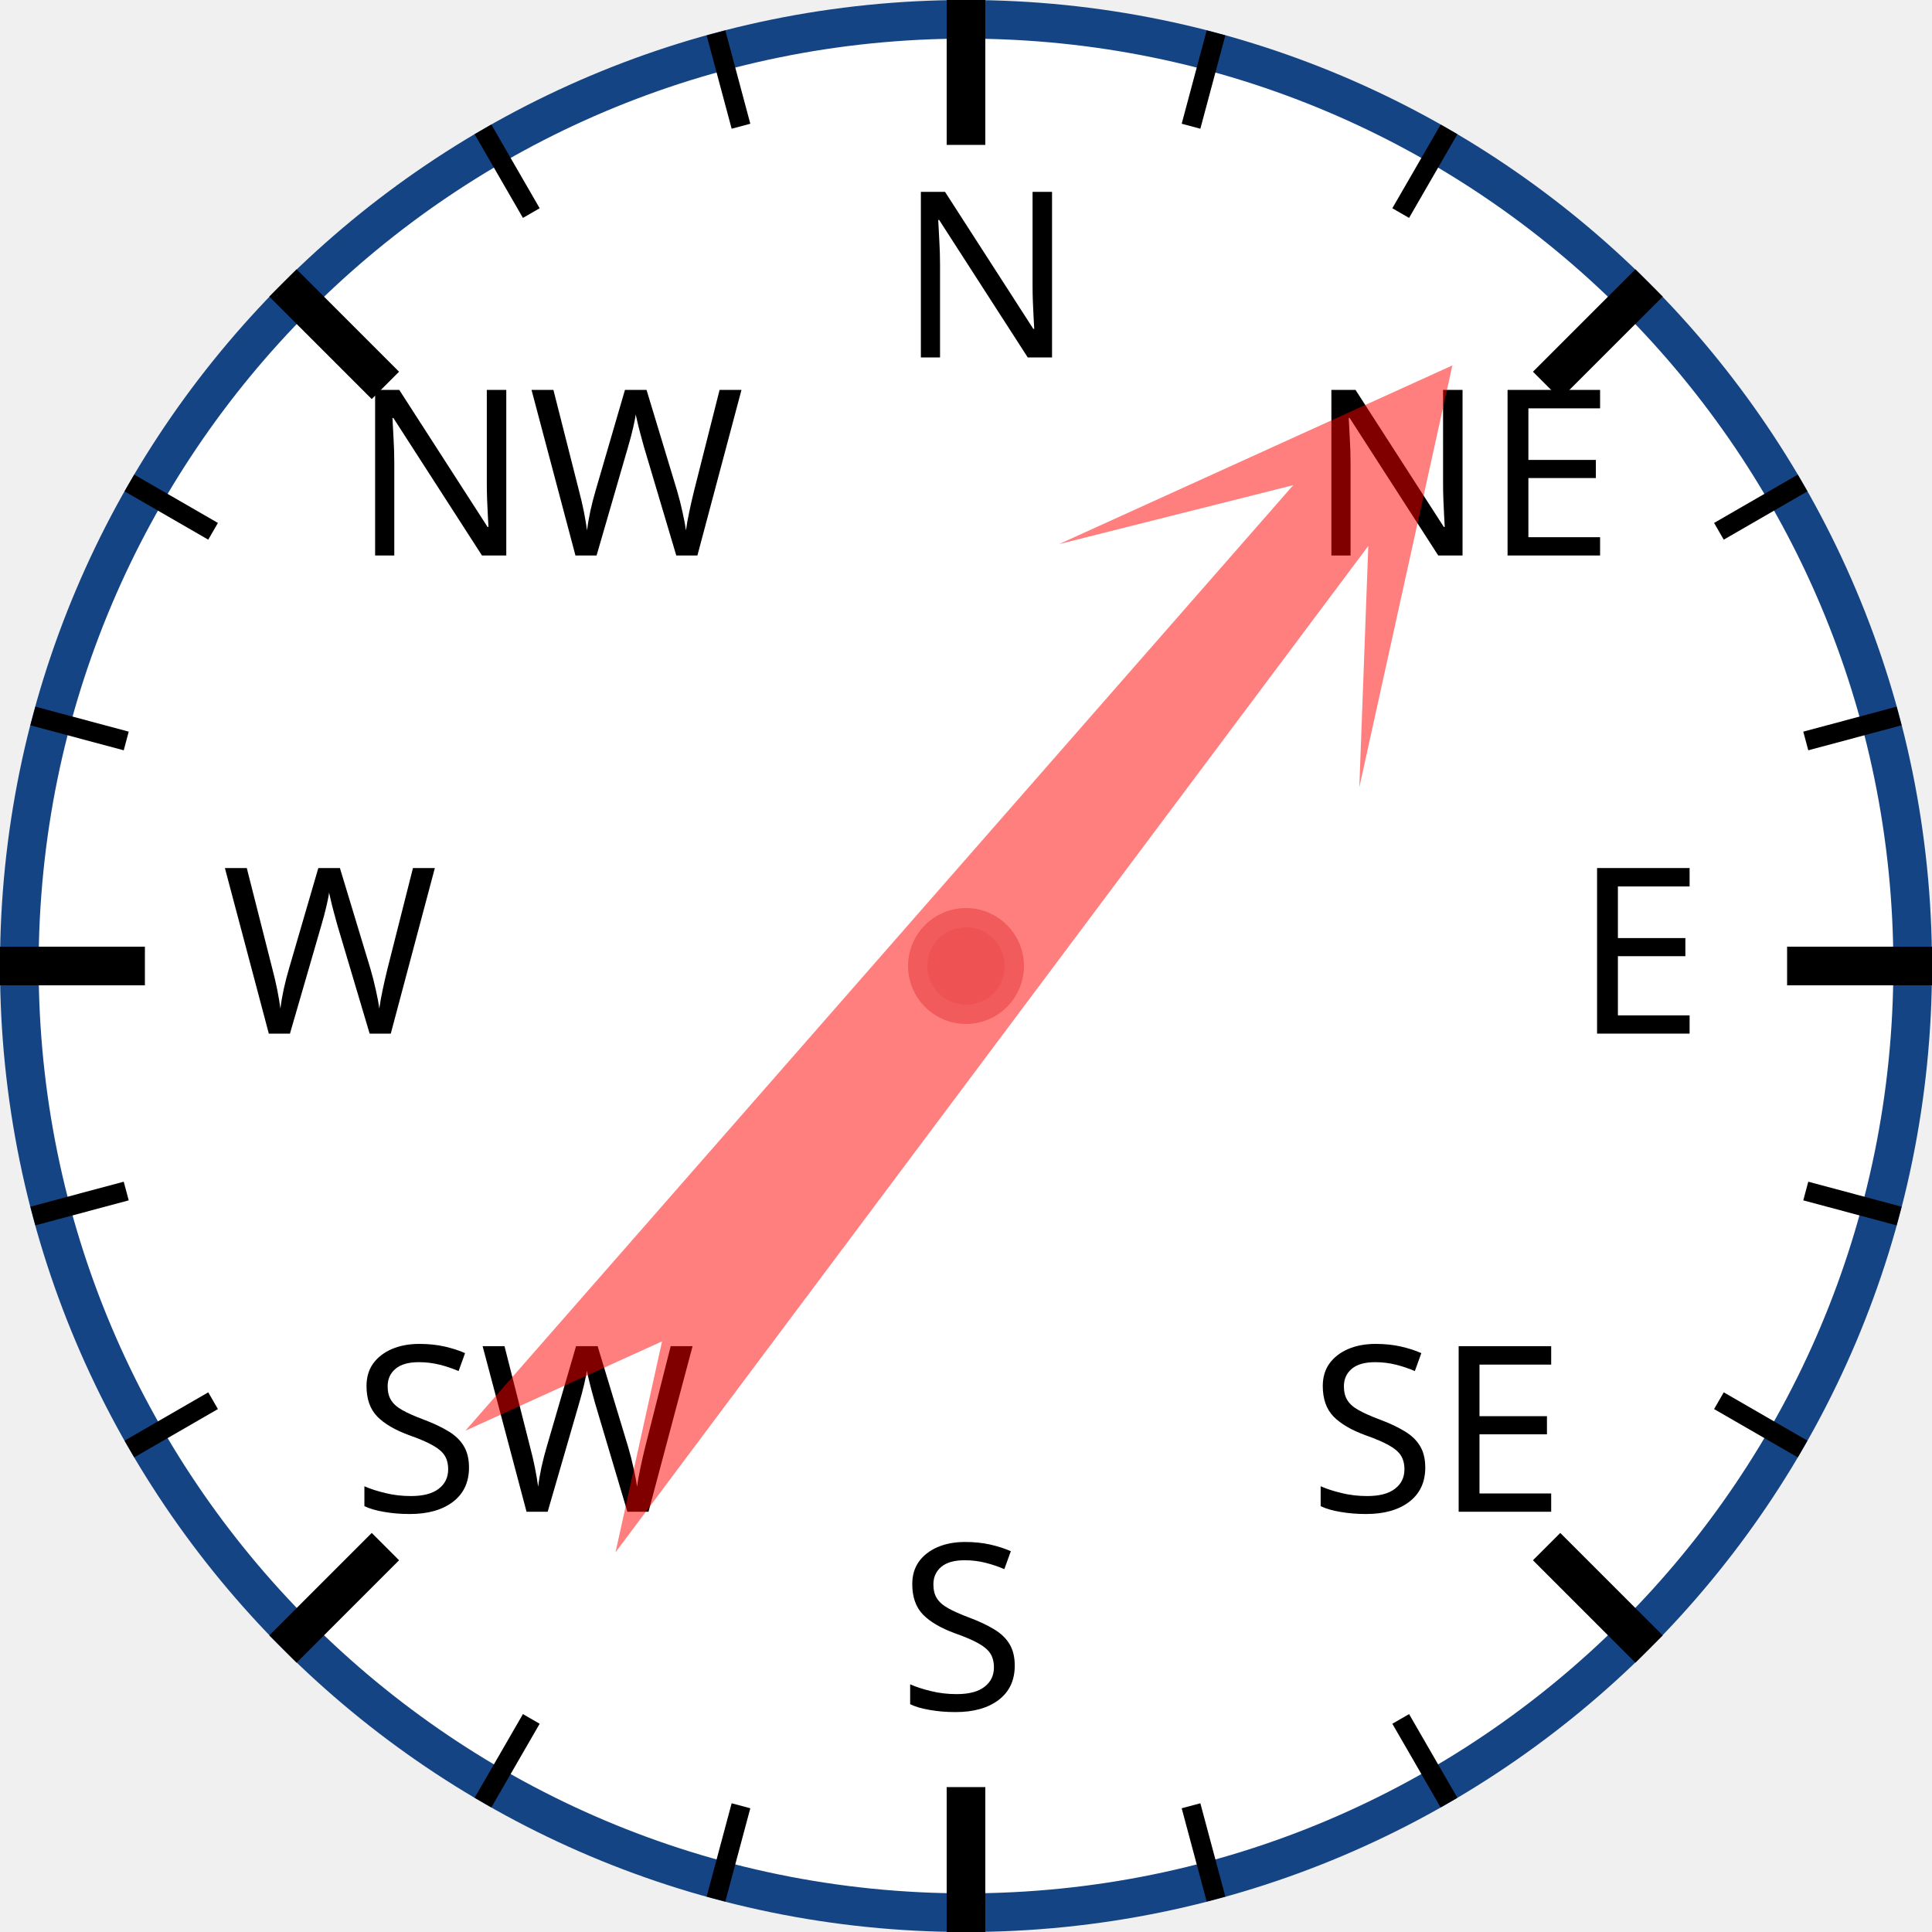
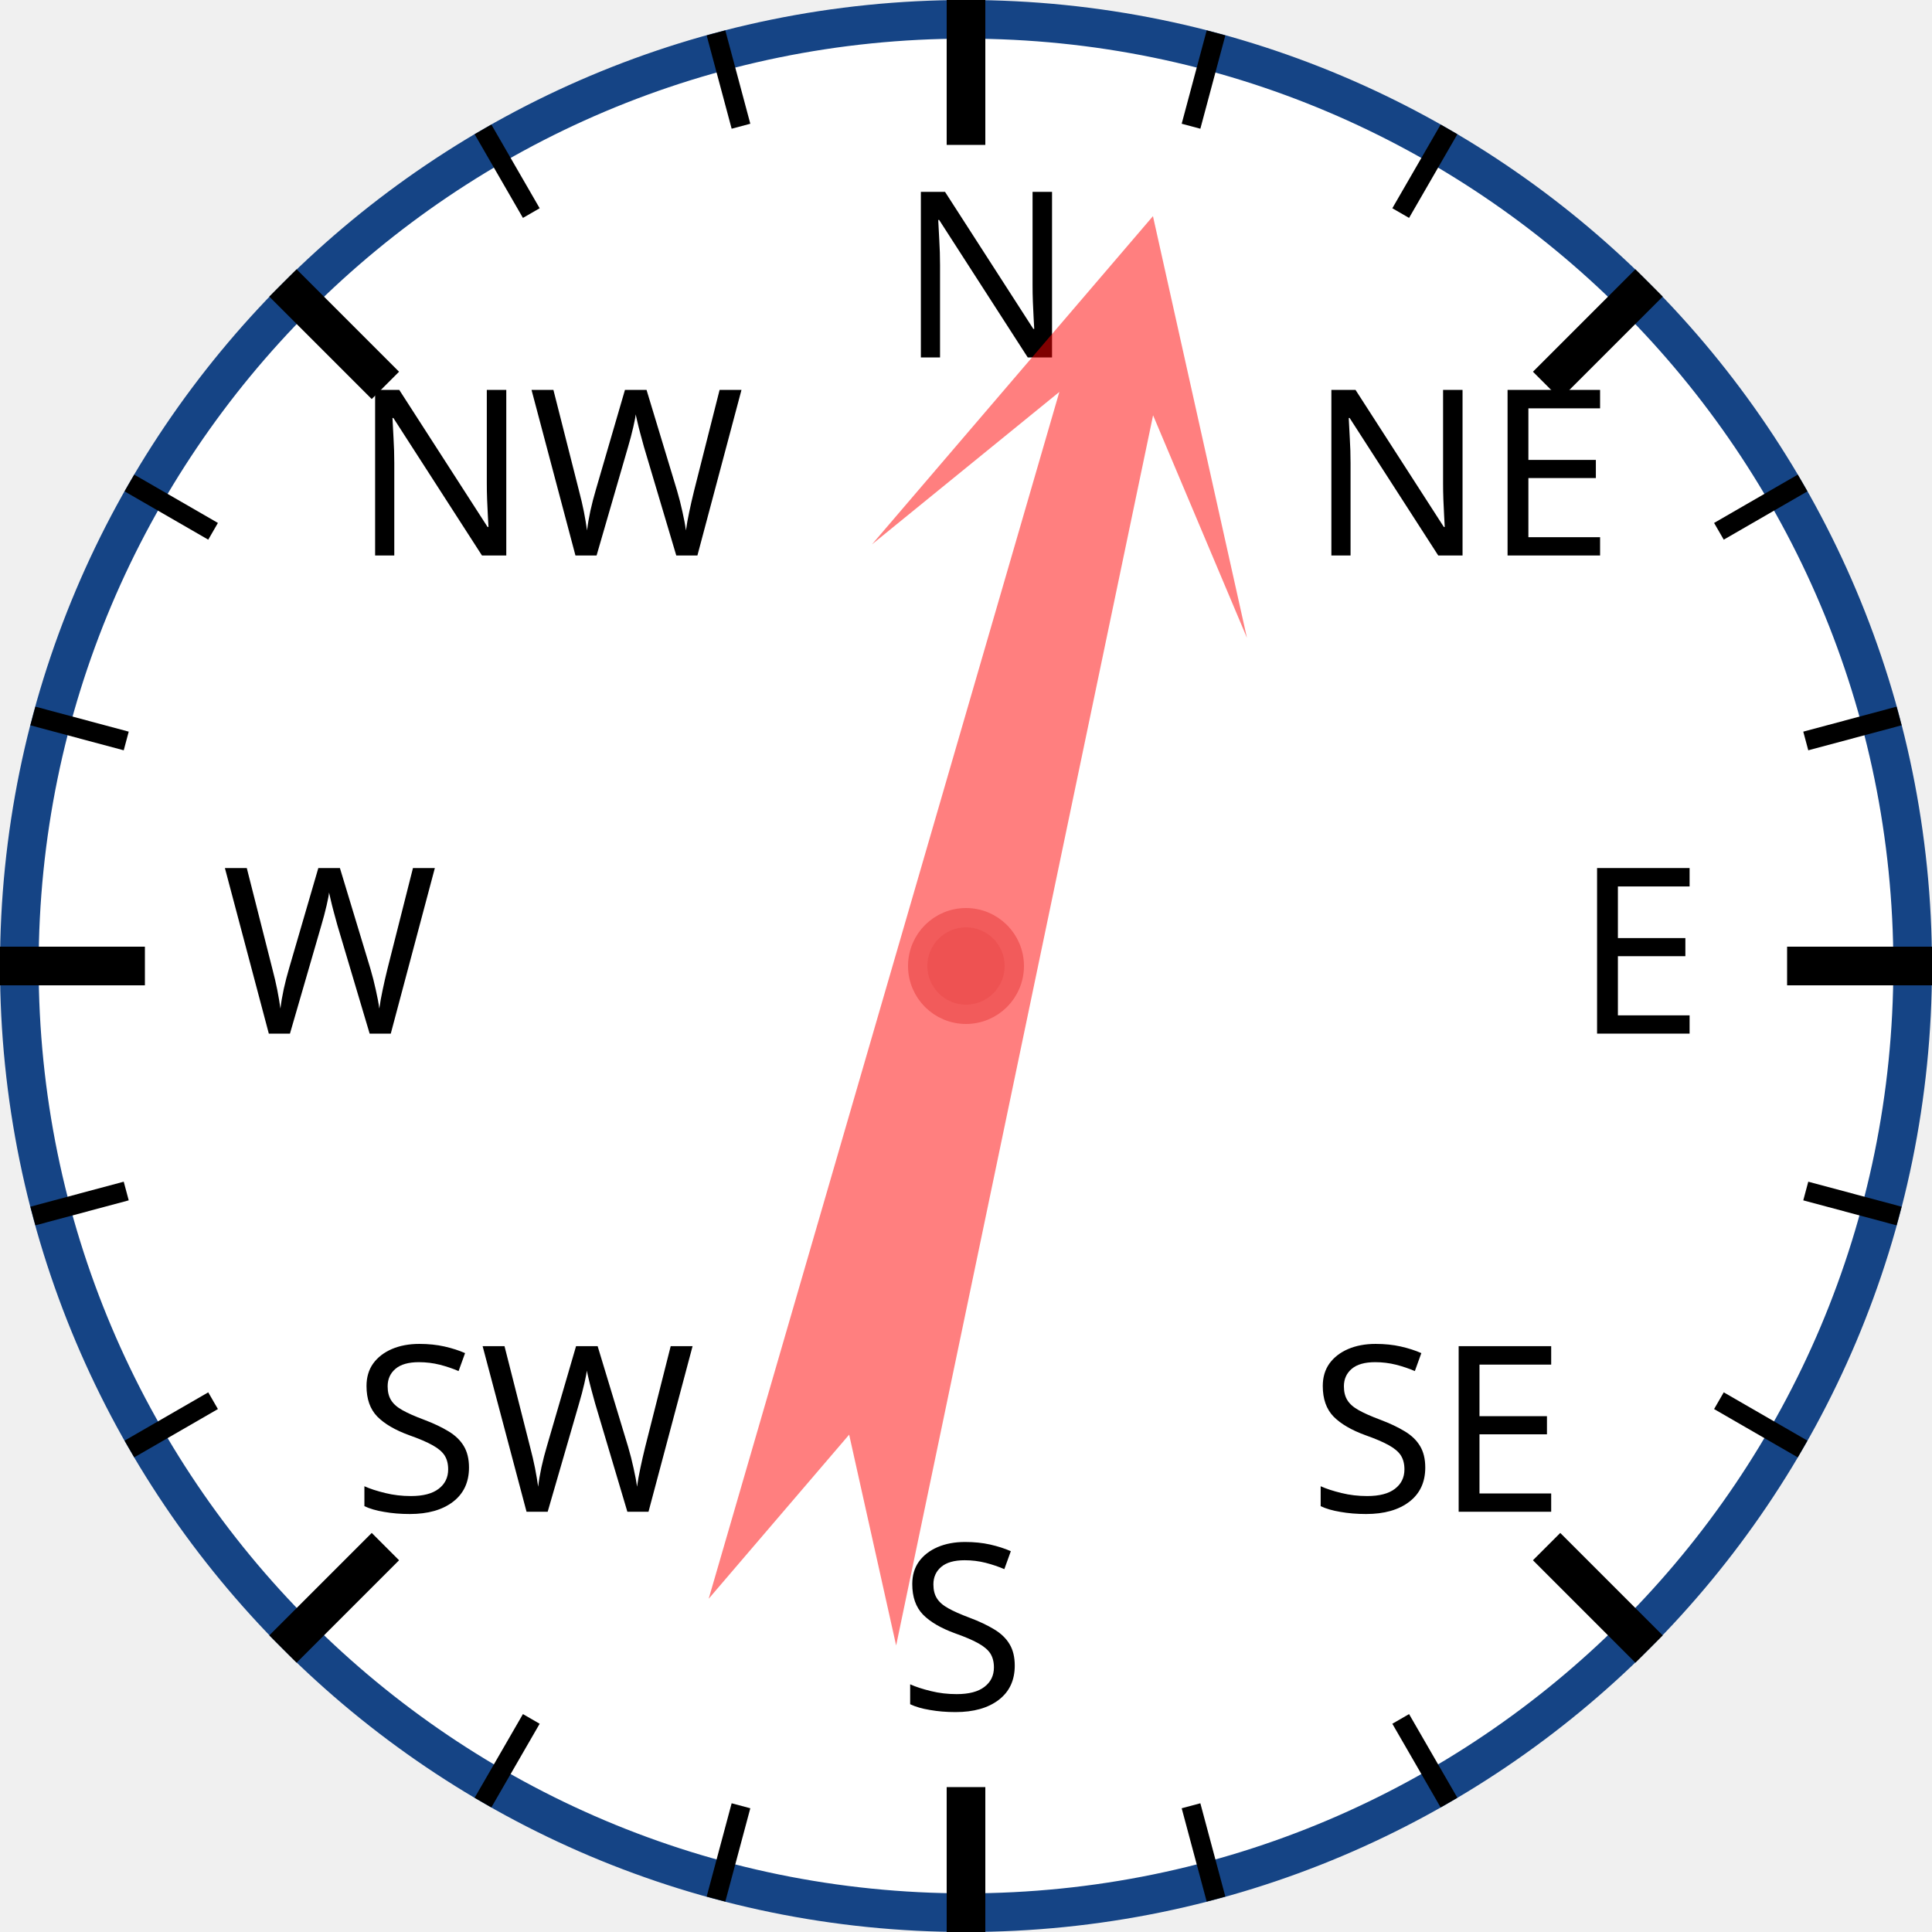
<svg xmlns="http://www.w3.org/2000/svg" width="120px" height="120px" viewBox="0 0 200 200">
  <circle cx="100" cy="100" r="98" style="fill: white; stroke: #154485; stroke-width: 4;" />
  <text x="93.0" y="37.0" style="font-family: sans-serif; font-size: 18pt;">N</text>
  <line x1="100.0" y1="0.0" x2="100.0" y2="15.0" style="stroke: black; stroke-width: 4;" />
  <line x1="74.118" y1="3.407" x2="76.706" y2="13.067" style="stroke: black; stroke-width: 2;" />
  <line x1="50" y1="13.397" x2="55" y2="22.058" style="stroke: black; stroke-width: 2;" />
  <text x="36.503" y="57.503" style="font-family: sans-serif; font-size: 18pt;">NW</text>
  <line x1="29.289" y1="29.289" x2="39.896" y2="39.896" style="stroke: black; stroke-width: 4;" />
  <line x1="13.397" y1="50" x2="22.058" y2="55" style="stroke: black; stroke-width: 2;" />
  <line x1="3.407" y1="74.118" x2="13.067" y2="76.706" style="stroke: black; stroke-width: 2;" />
  <text x="23.0" y="107.0" style="font-family: sans-serif; font-size: 18pt;">W</text>
  <line x1="0.0" y1="100.0" x2="15.0" y2="100.0" style="stroke: black; stroke-width: 4;" />
  <line x1="3.407" y1="125.882" x2="13.067" y2="123.294" style="stroke: black; stroke-width: 2;" />
  <line x1="13.397" y1="150" x2="22.058" y2="145" style="stroke: black; stroke-width: 2;" />
  <text x="36.503" y="156.497" style="font-family: sans-serif; font-size: 18pt;">SW</text>
  <line x1="29.289" y1="170.711" x2="39.896" y2="160.104" style="stroke: black; stroke-width: 4;" />
  <line x1="50" y1="186.603" x2="55" y2="177.942" style="stroke: black; stroke-width: 2;" />
  <line x1="74.118" y1="196.593" x2="76.706" y2="186.933" style="stroke: black; stroke-width: 2;" />
  <text x="93" y="177.0" style="font-family: sans-serif; font-size: 18pt;">S</text>
  <line x1="100" y1="200.0" x2="100" y2="185.0" style="stroke: black; stroke-width: 4;" />
  <line x1="125.882" y1="196.593" x2="123.294" y2="186.933" style="stroke: black; stroke-width: 2;" />
  <line x1="150.0" y1="186.603" x2="145.0" y2="177.942" style="stroke: black; stroke-width: 2;" />
  <text x="135.497" y="156.497" style="font-family: sans-serif; font-size: 18pt;">SE</text>
  <line x1="170.711" y1="170.711" x2="160.104" y2="160.104" style="stroke: black; stroke-width: 4;" />
  <line x1="186.603" y1="150" x2="177.942" y2="145" style="stroke: black; stroke-width: 2;" />
  <line x1="196.593" y1="125.882" x2="186.933" y2="123.294" style="stroke: black; stroke-width: 2;" />
  <text x="163.0" y="107" style="font-family: sans-serif; font-size: 18pt;">E</text>
  <line x1="200.0" y1="100" x2="185.0" y2="100" style="stroke: black; stroke-width: 4;" />
  <line x1="196.593" y1="74.118" x2="186.933" y2="76.706" style="stroke: black; stroke-width: 2;" />
  <line x1="186.603" y1="50" x2="177.942" y2="55" style="stroke: black; stroke-width: 2;" />
  <text x="135.497" y="57.503" style="font-family: sans-serif; font-size: 18pt;">NE</text>
  <line x1="170.711" y1="29.289" x2="160.104" y2="39.896" style="stroke: black; stroke-width: 4;" />
  <line x1="150" y1="13.397" x2="145" y2="22.058" style="stroke: black; stroke-width: 2;" />
  <line x1="125.882" y1="3.407" x2="123.294" y2="13.067" style="stroke: black; stroke-width: 2;" />
-   <polygon points="100 20 120 60 105 40 110 170 100 150 90 170 95 40 80 60" style="fill: red; fill-opacity: 0.5;" transform="rotate(39,100,100)" />
+   <polygon points="100 20 120 60 105 40 110 170 100 150 90 170 95 40 80 60" style="fill: red; fill-opacity: 0.5;" transform="rotate(14,100,100)" />
  <circle cx="100" cy="100" r="5" style="fill: #EE5252; stroke: #F25B5B; stroke-width: 2;" />
</svg>
